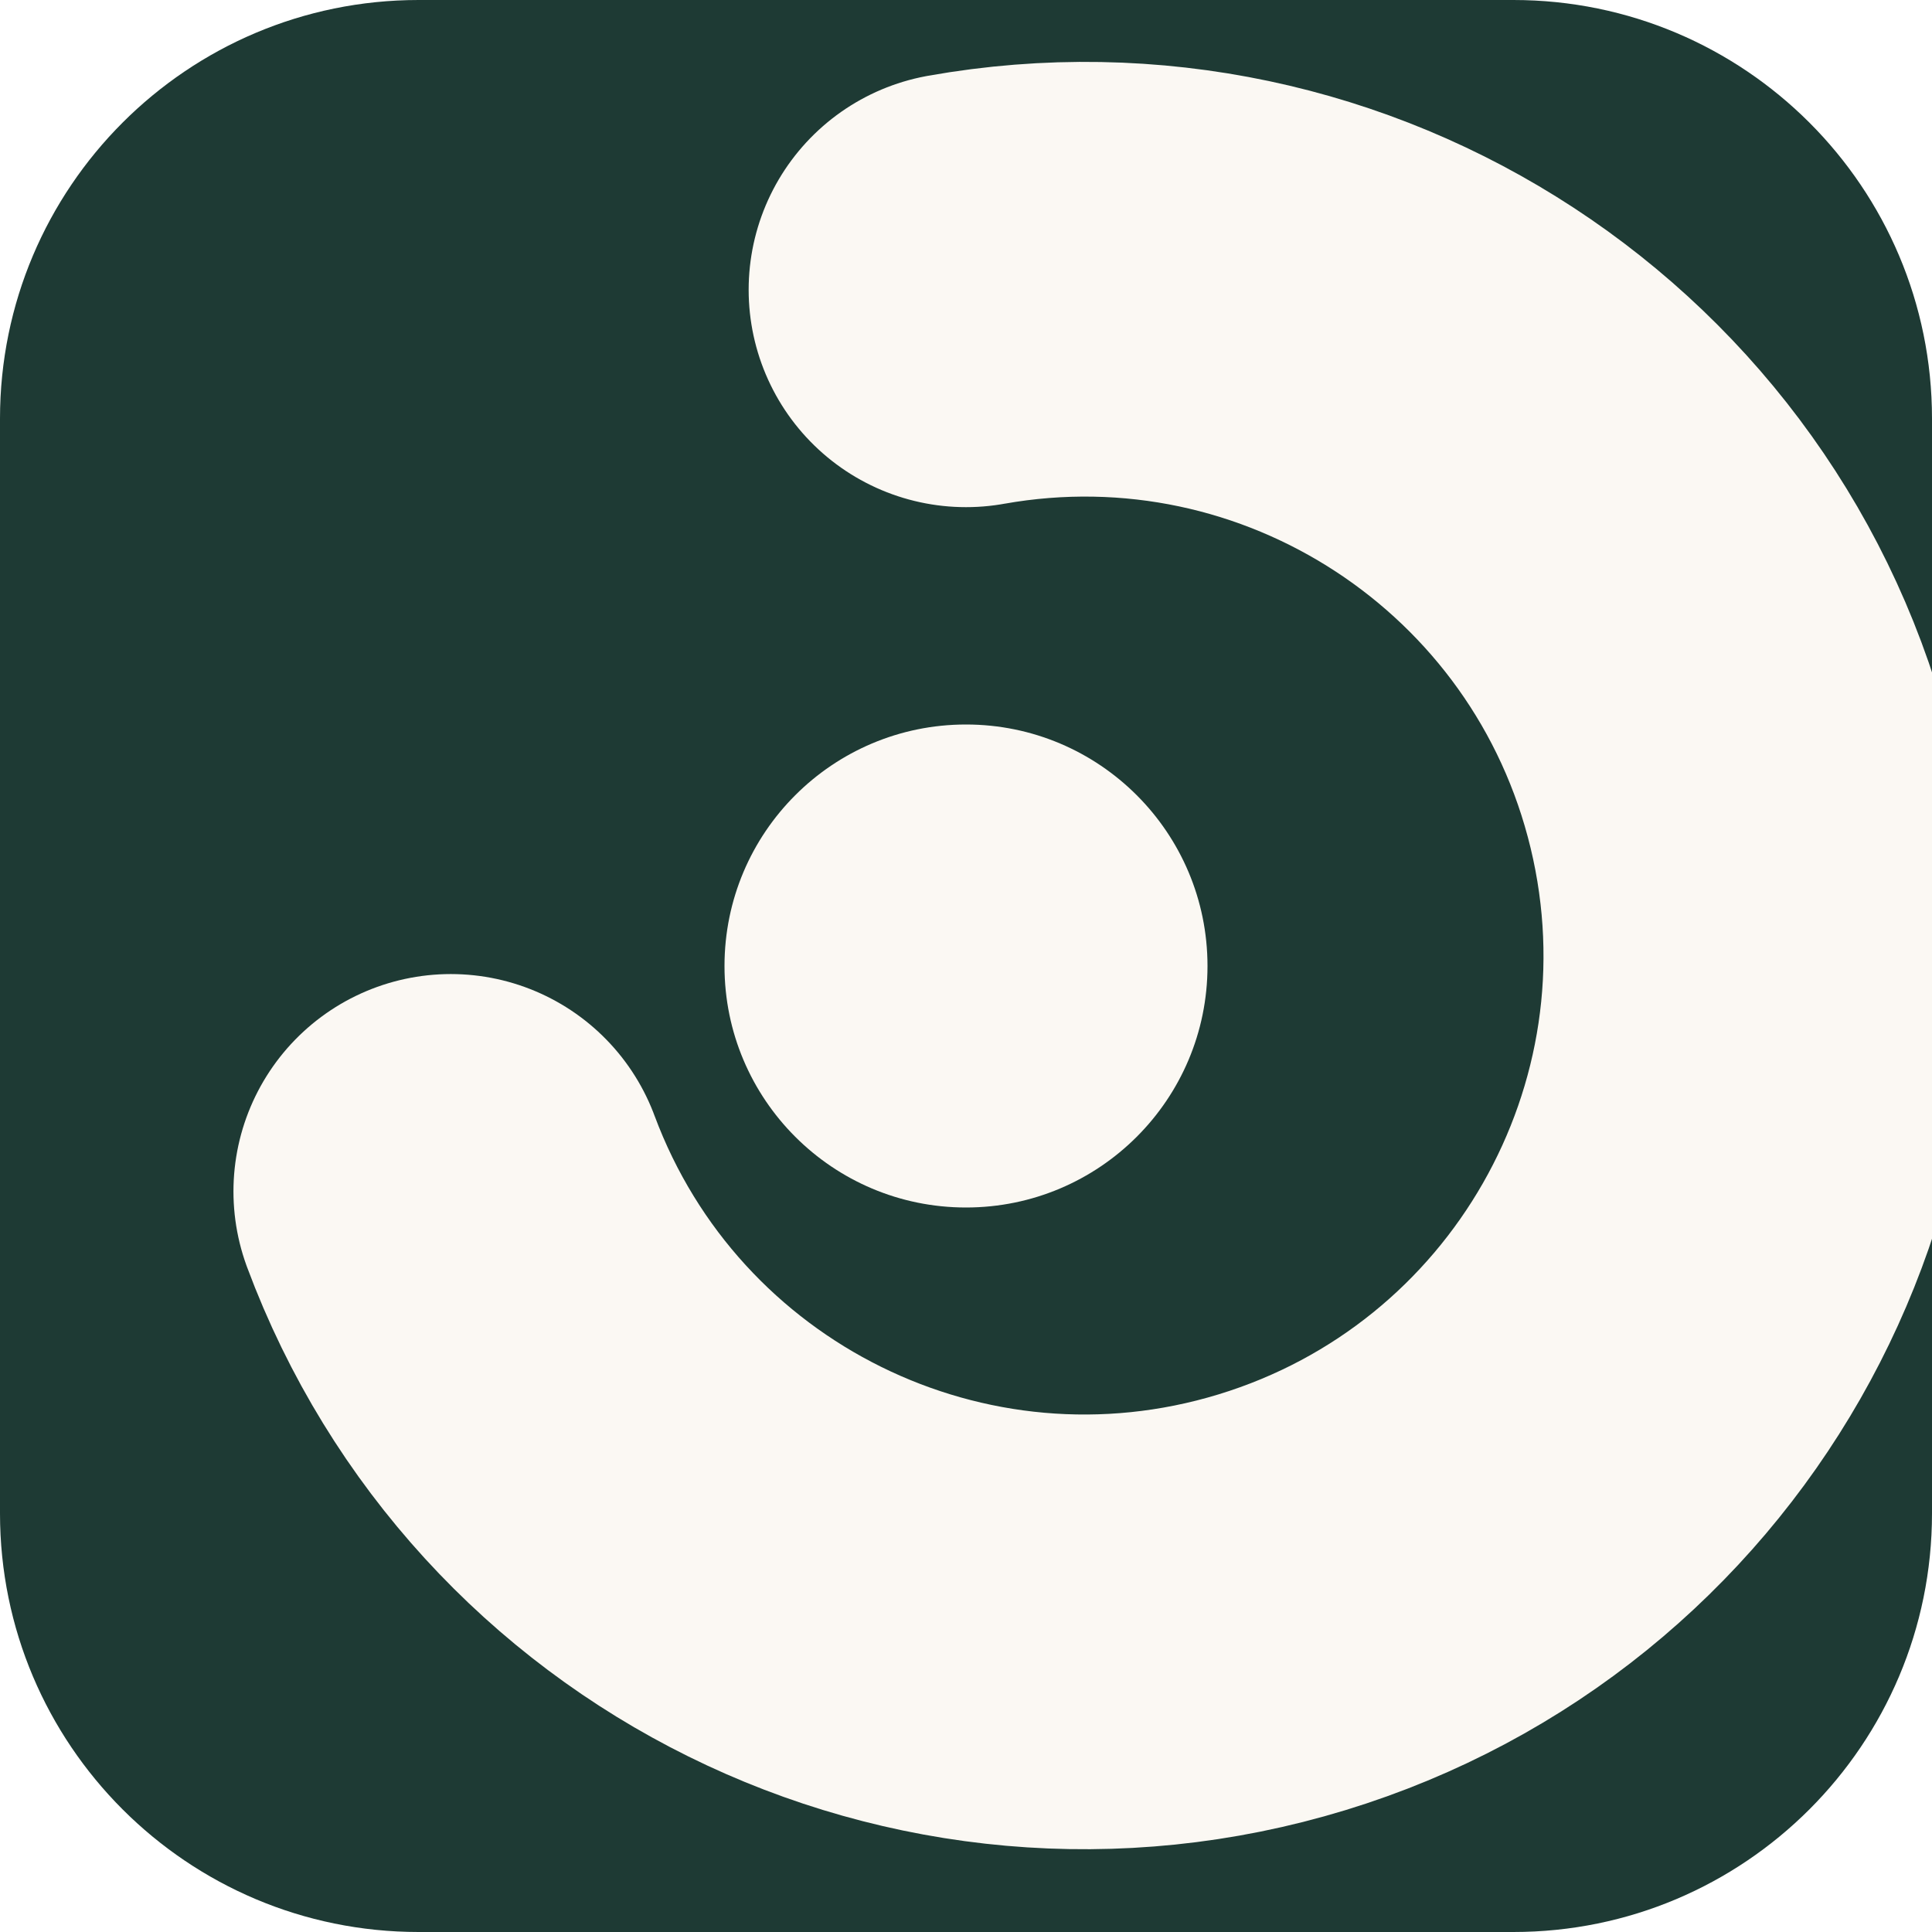
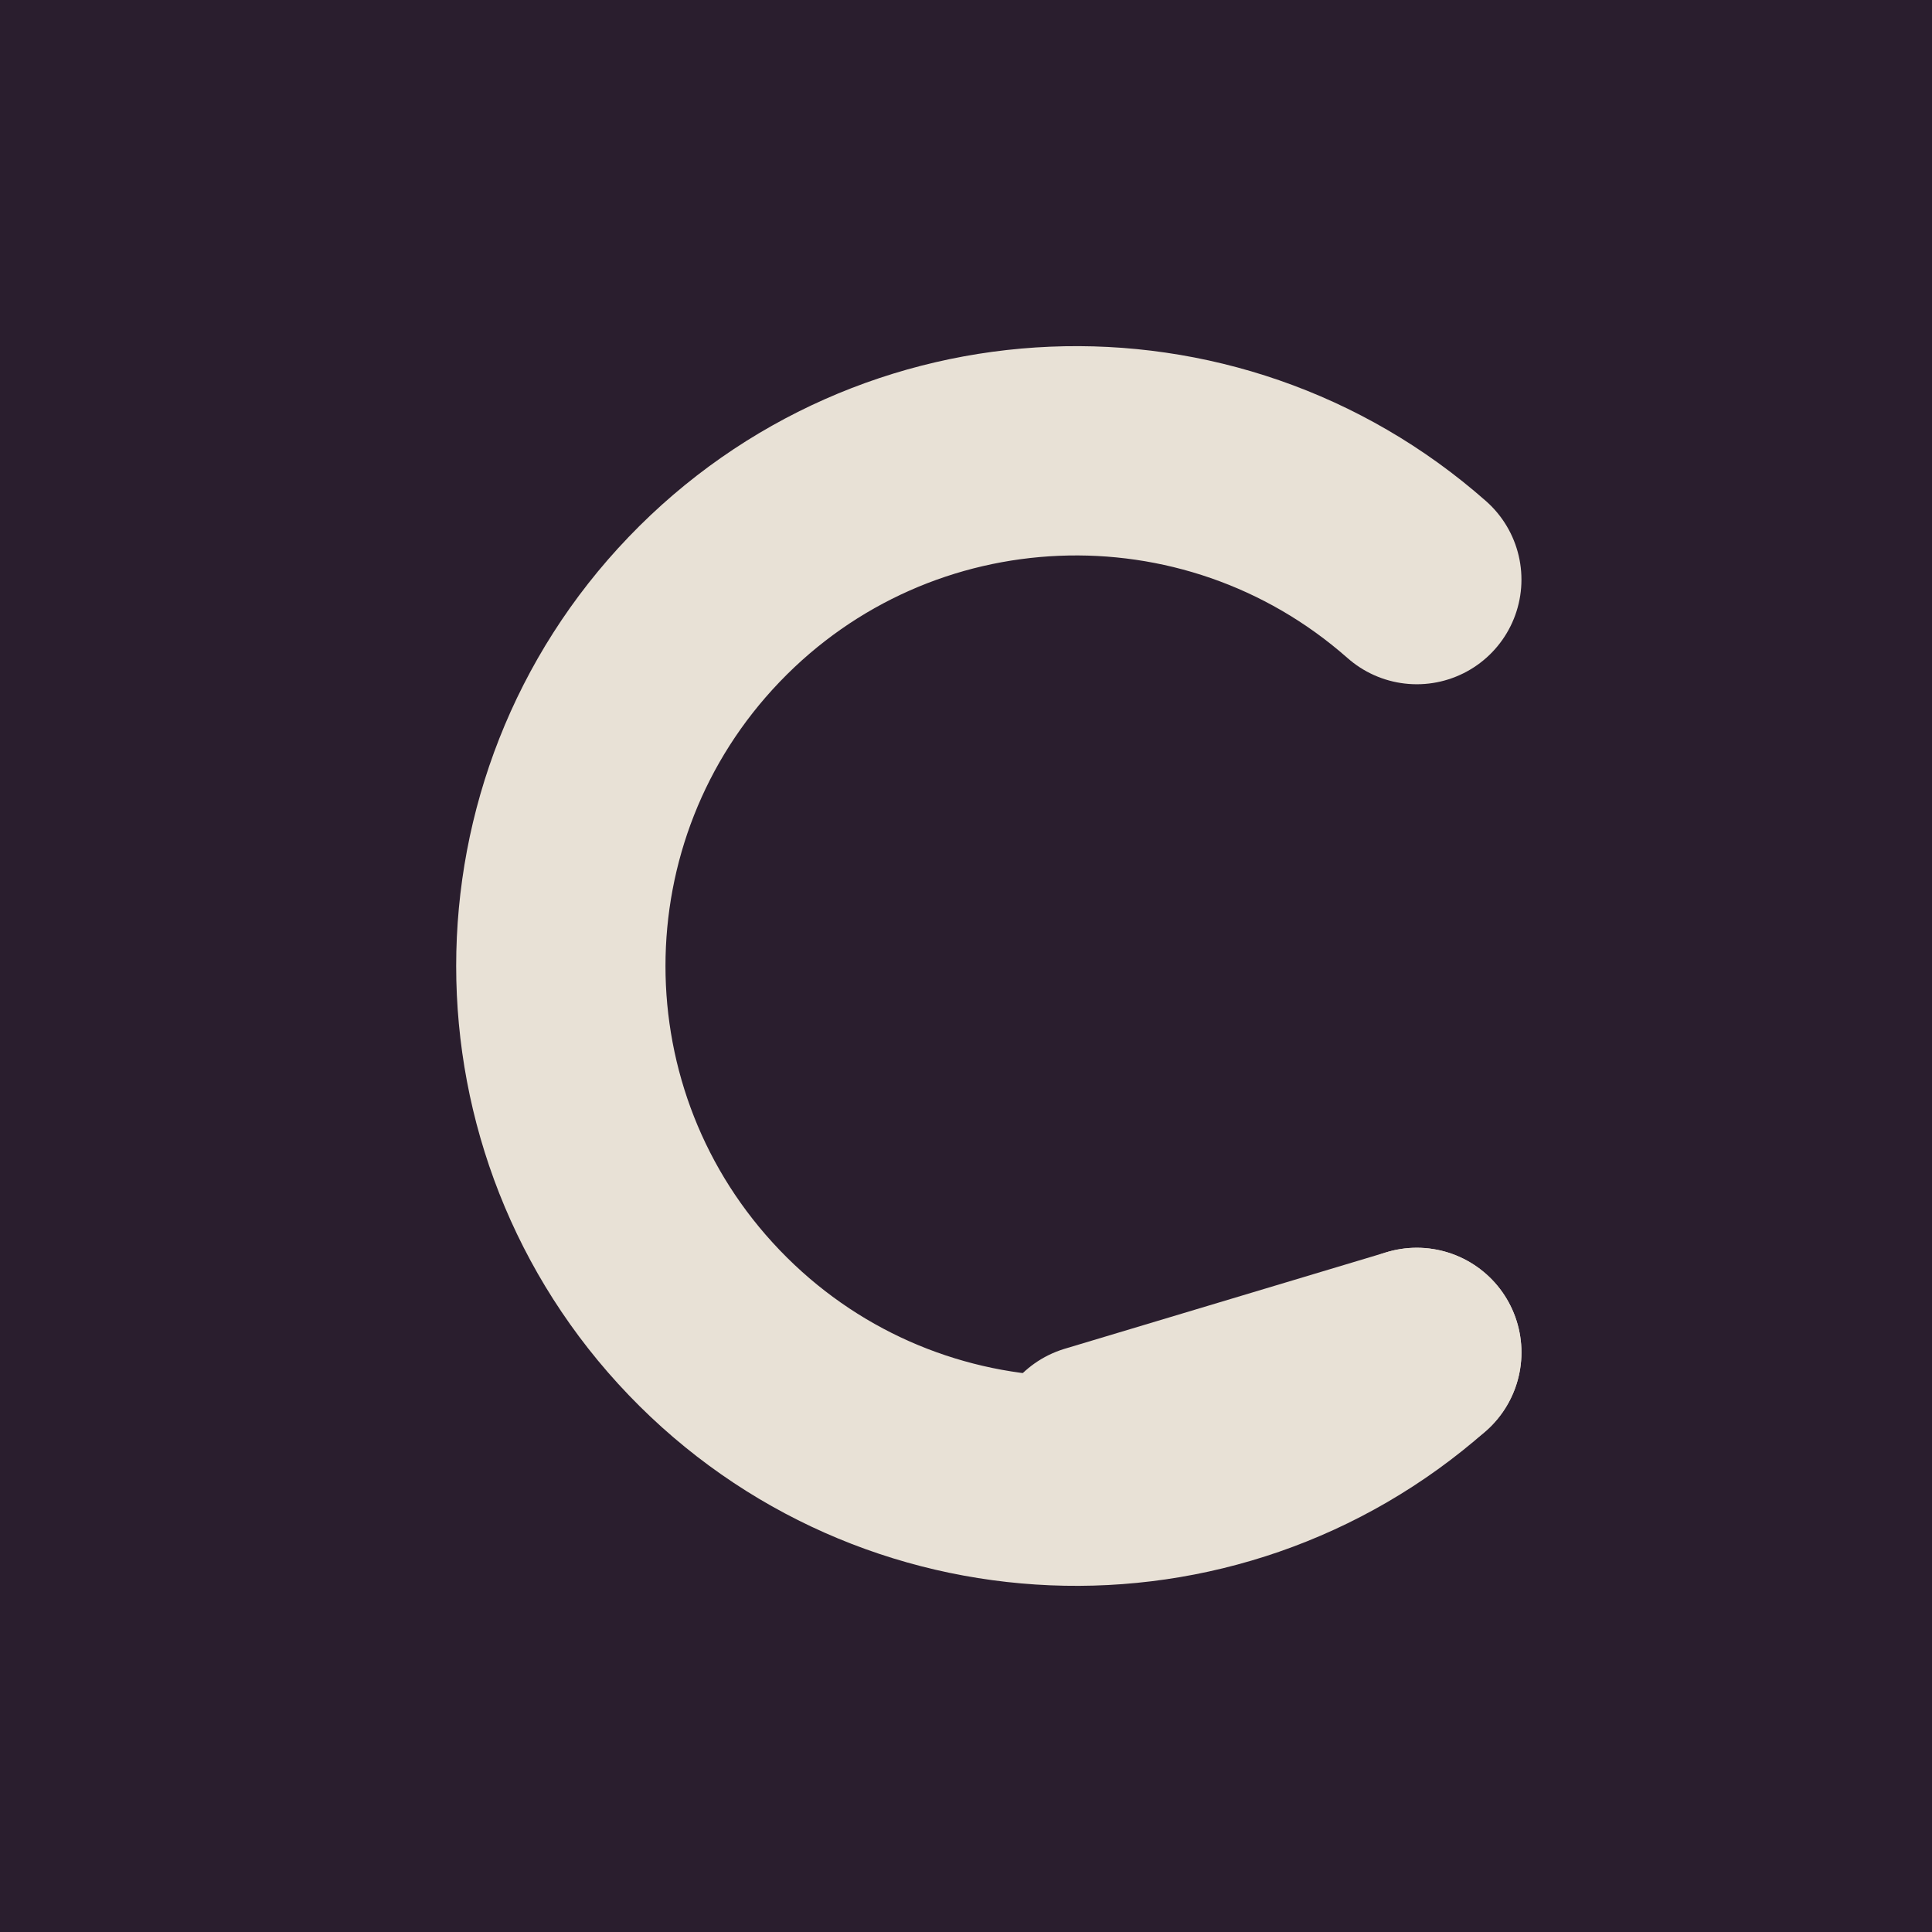
<svg xmlns="http://www.w3.org/2000/svg" viewBox="0 0 120 120" width="120" height="120">
-   <rect width="120" height="120" rx="26" fill="#1E3A34" />
-   <path d="M60 18 A42 42 0 1 1 28 74" fill="none" stroke="#FBF8F3" stroke-width="27" stroke-linecap="round" />
-   <circle cx="60" cy="60" r="15" fill="#FBF8F3" />
+   <rect width="120" height="120" fill="#2A1E2E" />
+   <g fill="none" stroke="#E8E1D6" stroke-width="13" stroke-linecap="round" stroke-linejoin="round">
+     <path d="M88 36 A32 32 0 1 0 88 84" />
+     <path d="M88 84 L 68 90" />
+   </g>
</svg>
